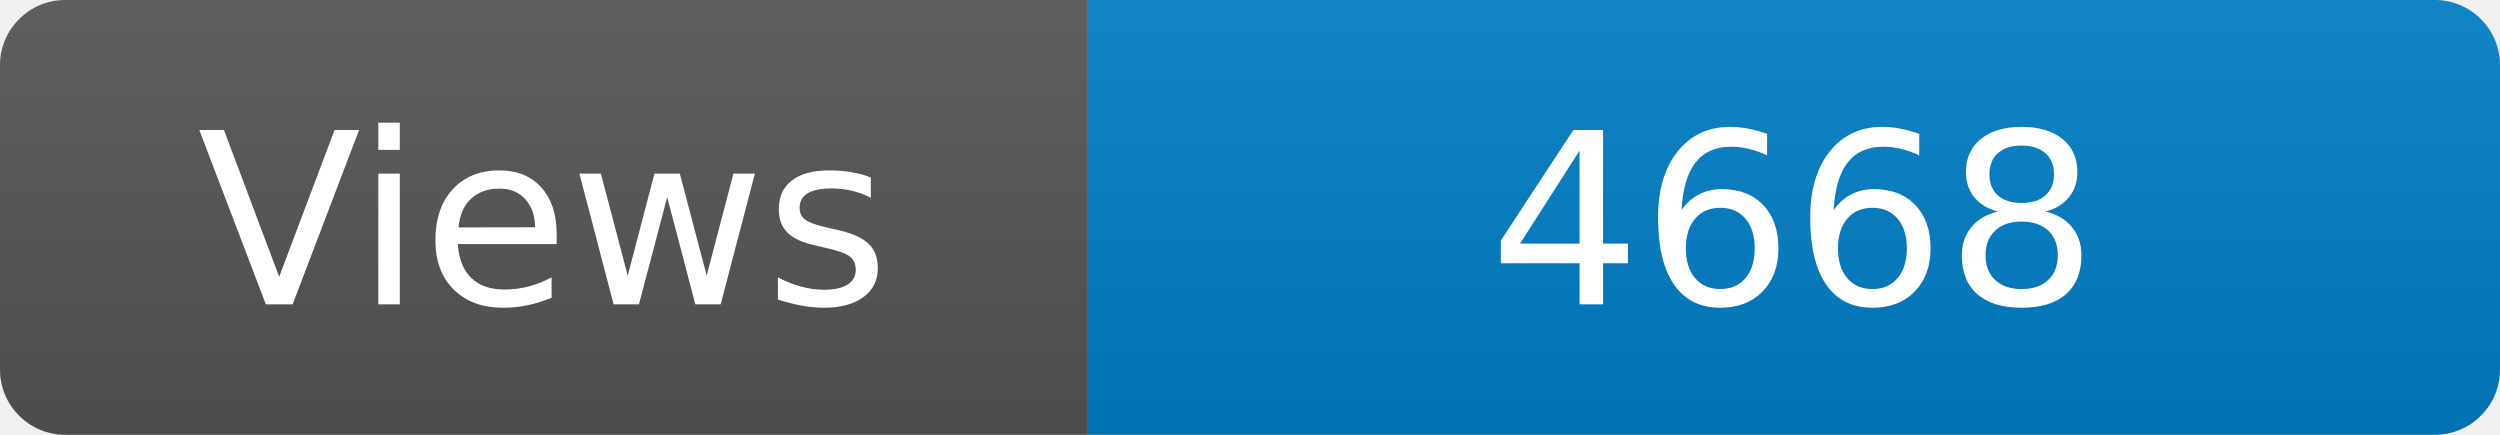
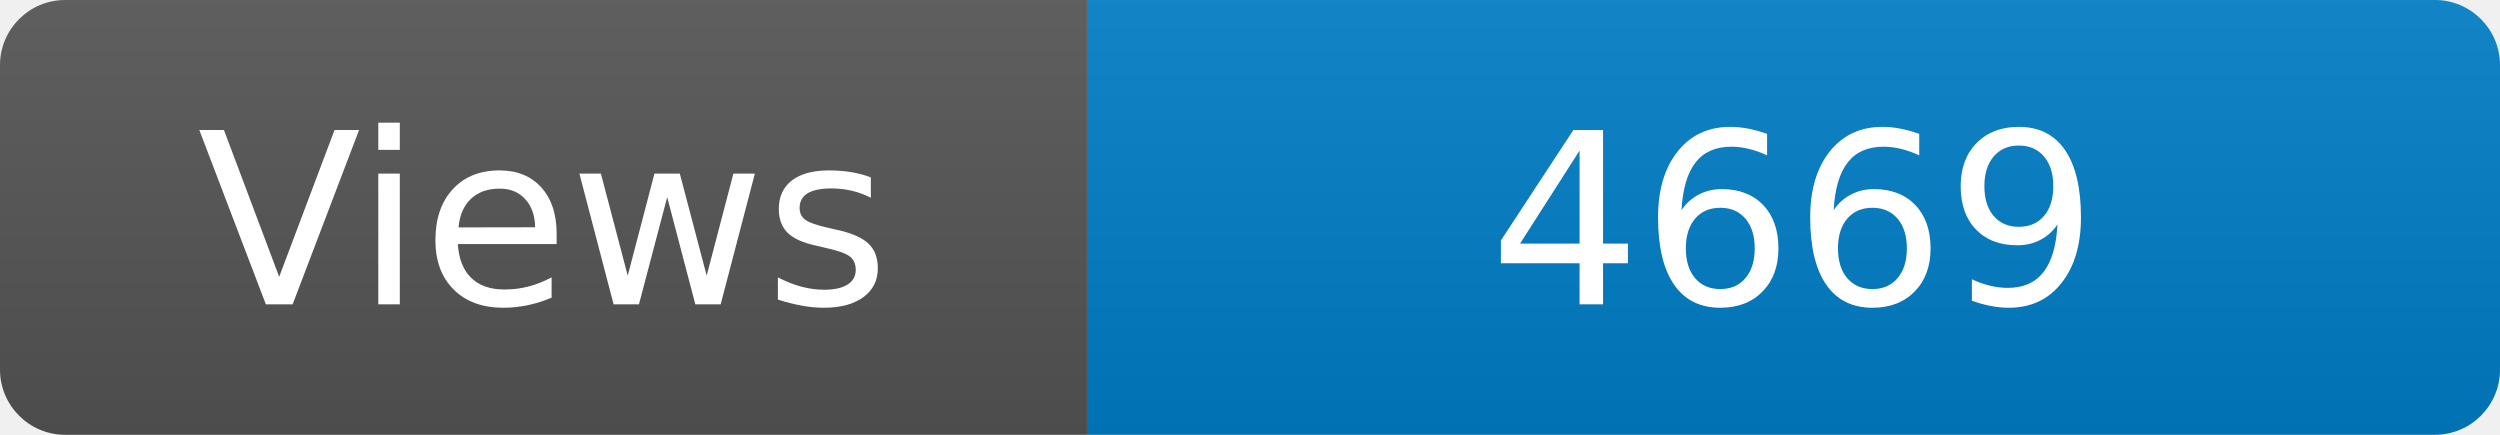
<svg xmlns="http://www.w3.org/2000/svg" width="115" height="20" role="img" aria-label="Maintained?: yes">
  <linearGradient id="s" x2="0" y2="100%">
    <stop offset="0" stop-color="#bbb" stop-opacity=".1" />
    <stop offset="1" stop-opacity=".1" />
  </linearGradient>
  <clipPath id="r">
    <rect width="115" height="20" rx="3" fill="#fff" />
  </clipPath>
  <g clip-path="url(#r)">
    <rect width="50" height="20" fill="#555" />
    <rect x="50" width="160" height="20" fill="#007ec6" />
    <rect width="115" height="20" fill="url(#s)" />
  </g>
  <g fill="#fff" text-anchor="middle" font-family="Verdana,Geneva,DejaVu Sans,sans-serif" font-size="110">
    <text x="250" y="140" transform="scale(.1)" fill="#fff">Views</text>
-     <text x="825" y="140" transform="scale(.1)" fill="#fff">4668</text>
+     <text x="825" y="140" transform="scale(.1)" fill="#fff">4669</text>
  </g>
</svg>
